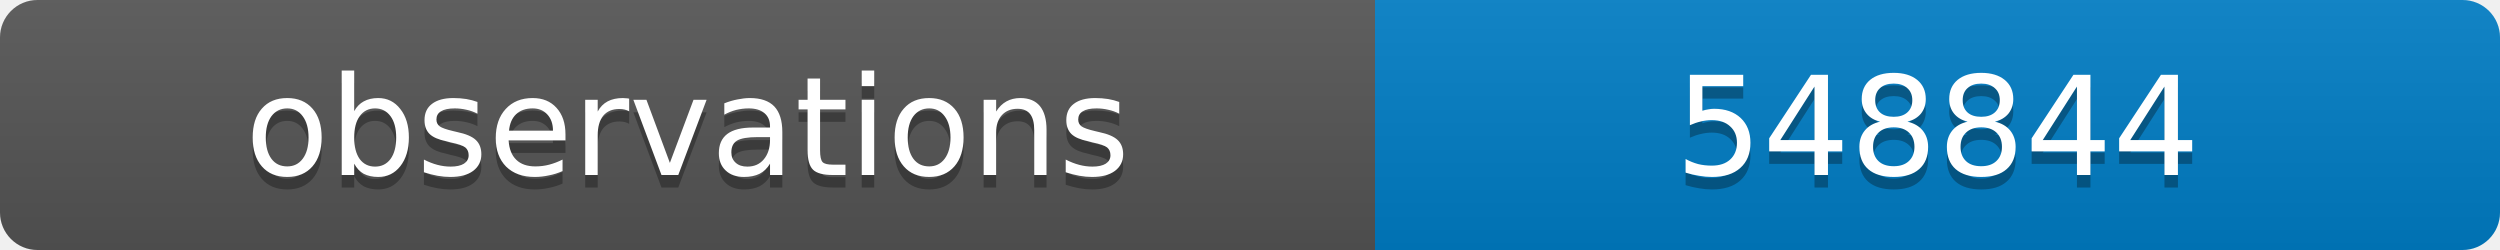
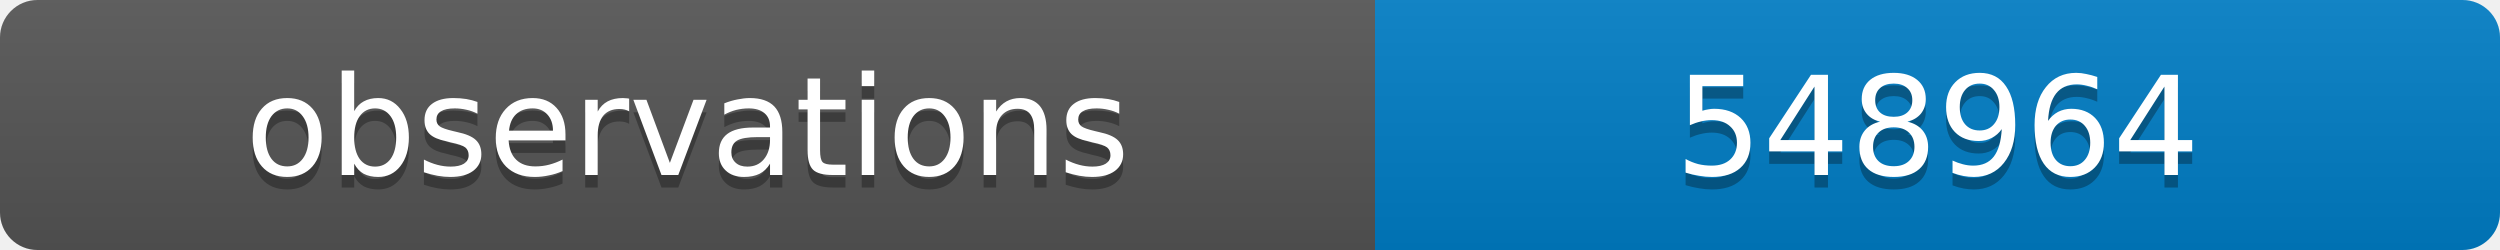
<svg xmlns="http://www.w3.org/2000/svg" width="200" height="20">
  <linearGradient id="b" x2="0" y2="100%">
    <stop offset="0" stop-color="#bbb" stop-opacity=".1" />
    <stop offset="1" stop-opacity=".1" />
  </linearGradient>
  <clipPath id="a">
    <rect width="200" height="20" rx="3" fill="#fff" />
  </clipPath>
  <g clip-path="url(#a)">
    <path fill="#555" d="M0 0h110v20H0z" />
    <path fill="#007ec6" d="M110 0h90v20H110z" />
    <path fill="url(#b)" d="M0 0h200v20H0z" />
  </g>
  <g fill="#fff" text-anchor="middle" font-family="DejaVu Sans,Verdana,Geneva,sans-serif" font-size="11">
    <text x="55" y="15" fill="#010101" fill-opacity=".3">observations</text>
    <text x="55" y="14">observations</text>
-     <text x="155" y="15" fill="#010101" fill-opacity=".3">548844</text>
-     <text x="155" y="14">548844</text>
+     <text x="155" y="15" fill="#010101" fill-opacity=".3">548964</text>
+     <text x="155" y="14">548964</text>
  </g>
</svg>
